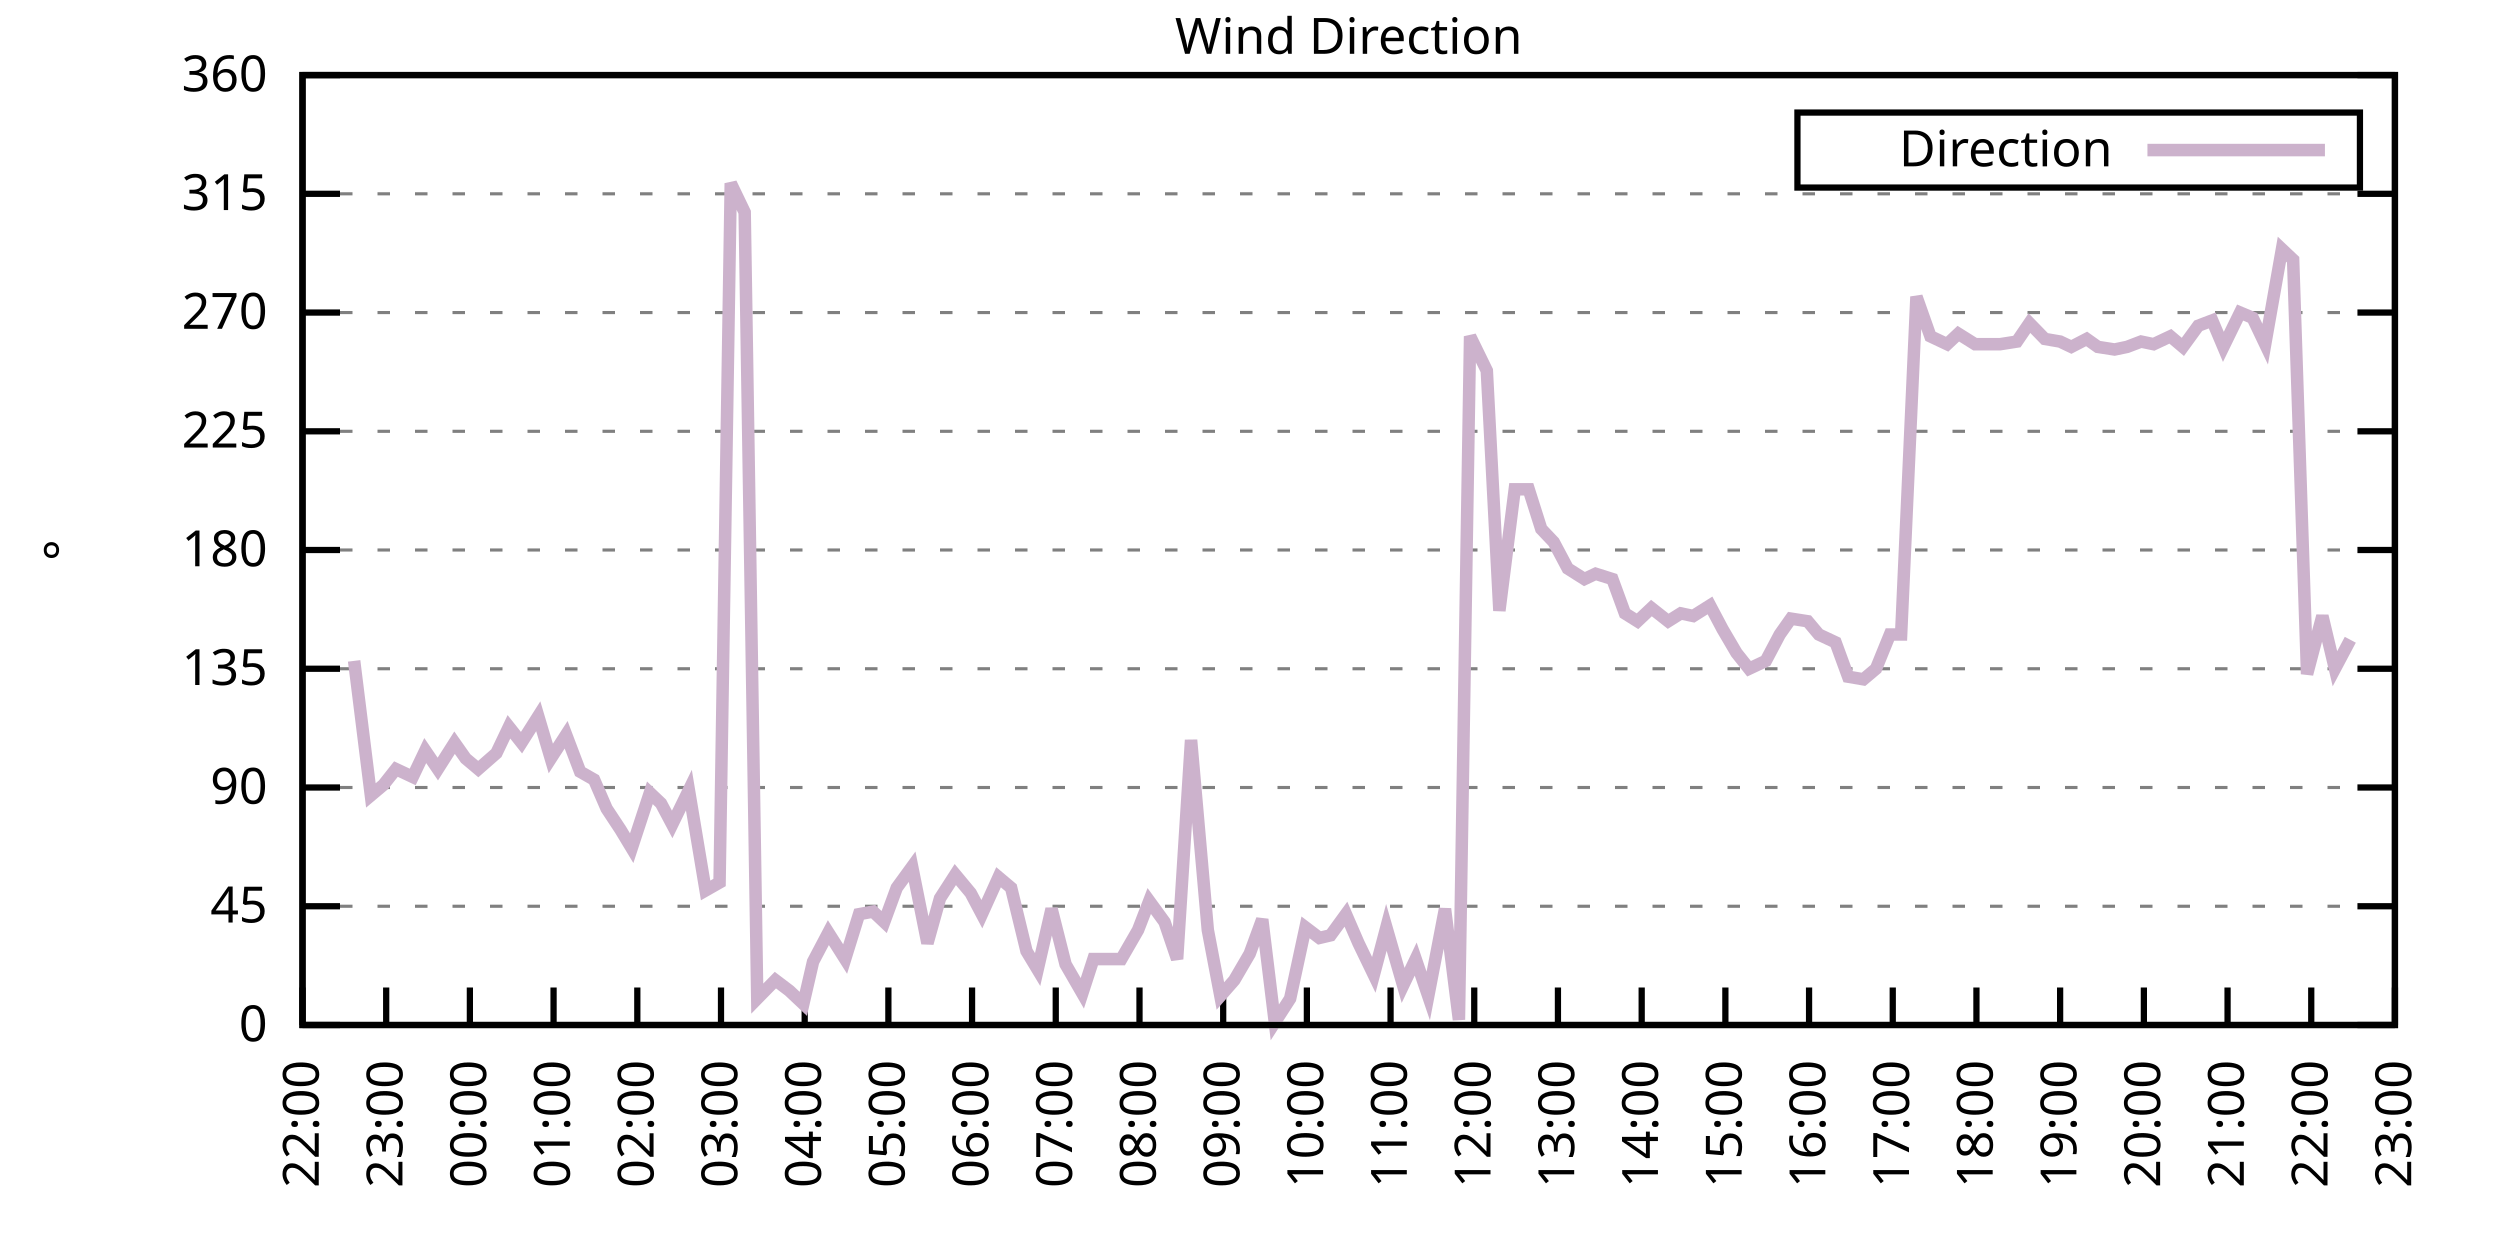
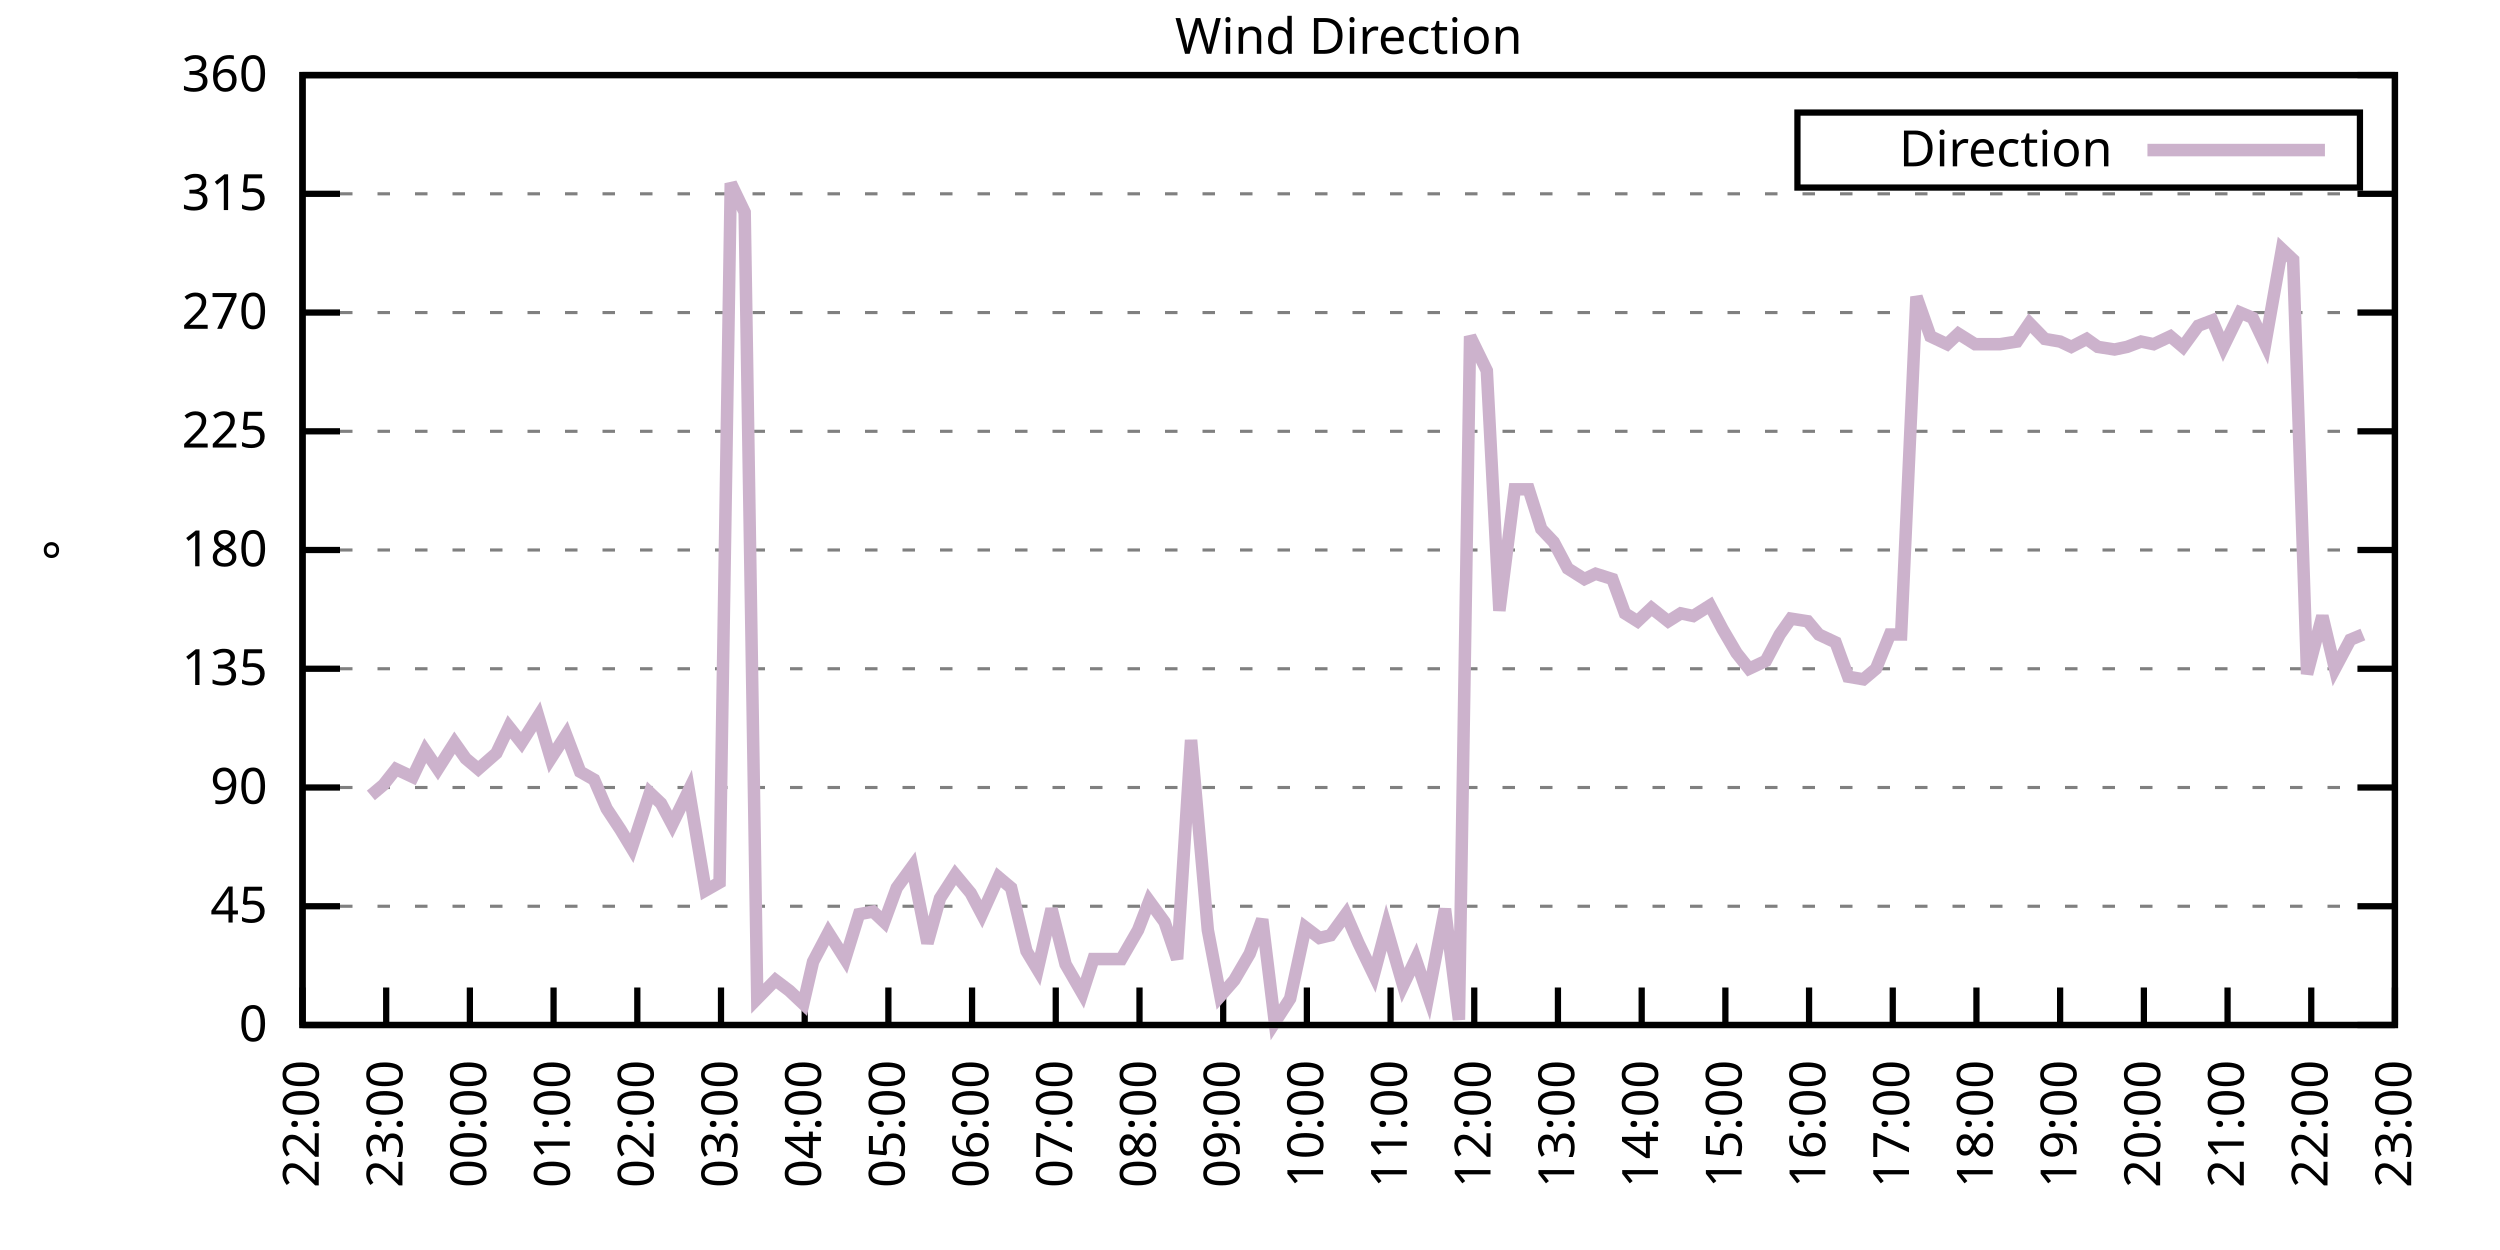
<svg xmlns="http://www.w3.org/2000/svg" xmlns:xlink="http://www.w3.org/1999/xlink" width="400" height="200" viewBox="0 0 400 200">
  <g id="gnuplot_canvas">
    <rect x="0" y="0" width="400" height="200" fill="none" />
    <defs>
      <circle id="gpDot" r="0.5" stroke-width="0.5" stroke="currentColor" />
      <path id="gpPt0" stroke-width="0.333" stroke="currentColor" d="M-1,0 h2 M0,-1 v2" />
      <path id="gpPt1" stroke-width="0.333" stroke="currentColor" d="M-1,-1 L1,1 M1,-1 L-1,1" />
      <path id="gpPt2" stroke-width="0.333" stroke="currentColor" d="M-1,0 L1,0 M0,-1 L0,1 M-1,-1 L1,1 M-1,1 L1,-1" />
      <rect id="gpPt3" stroke-width="0.333" stroke="currentColor" x="-1" y="-1" width="2" height="2" />
      <rect id="gpPt4" stroke-width="0.333" stroke="currentColor" fill="currentColor" x="-1" y="-1" width="2" height="2" />
      <circle id="gpPt5" stroke-width="0.333" stroke="currentColor" cx="0" cy="0" r="1" />
      <use xlink:href="#gpPt5" id="gpPt6" fill="currentColor" stroke="none" />
      <path id="gpPt7" stroke-width="0.333" stroke="currentColor" d="M0,-1.33 L-1.33,0.67 L1.33,0.67 z" />
      <use xlink:href="#gpPt7" id="gpPt8" fill="currentColor" stroke="none" />
      <use xlink:href="#gpPt7" id="gpPt9" stroke="currentColor" transform="rotate(180)" />
      <use xlink:href="#gpPt9" id="gpPt10" fill="currentColor" stroke="none" />
      <use xlink:href="#gpPt3" id="gpPt11" stroke="currentColor" transform="rotate(45)" />
      <use xlink:href="#gpPt11" id="gpPt12" fill="currentColor" stroke="none" />
      <path id="gpPt13" stroke-width="0.333" stroke="currentColor" d="M0,1.330 L1.265,0.411 L0.782,-1.067 L-0.782,-1.076 L-1.265,0.411 z" />
      <use xlink:href="#gpPt13" id="gpPt14" fill="currentColor" stroke="none" />
      <filter id="textbox" filterUnits="objectBoundingBox" x="0" y="0" height="1" width="1">
        <feFlood flood-color="white" flood-opacity="1" result="bgnd" />
        <feComposite in="SourceGraphic" in2="bgnd" operator="atop" />
      </filter>
      <filter id="greybox" filterUnits="objectBoundingBox" x="0" y="0" height="1" width="1">
        <feFlood flood-color="lightgrey" flood-opacity="1" result="grey" />
        <feComposite in="SourceGraphic" in2="grey" operator="atop" />
      </filter>
    </defs>
    <g fill="none" color="white" stroke="currentColor" stroke-width="1.00" stroke-linecap="butt" stroke-linejoin="miter">
</g>
    <g fill="none" color="black" stroke="currentColor" stroke-width="1.00" stroke-linecap="butt" stroke-linejoin="miter">
      <g stroke="none" shape-rendering="crispEdges">
        <polygon fill="rgb(255, 255, 255)" points="48.40,164.00 383.18,164.00 383.18,12.02 48.40,12.02 " />
      </g>
    </g>
    <g fill="none" color="black" stroke="currentColor" stroke-width="1.00" stroke-linecap="butt" stroke-linejoin="miter">
</g>
    <g fill="none" color="black" stroke="black" stroke-width="0.50" stroke-linecap="butt" stroke-linejoin="miter">
</g>
    <g fill="none" color="gray" stroke="currentColor" stroke-width="0.50" stroke-linecap="butt" stroke-linejoin="miter">
      <path stroke="gray" stroke-dasharray="2,4" class="gridline" d="M48.40,164.00 L383.19,164.00  " />
    </g>
    <g fill="none" color="gray" stroke="gray" stroke-width="1.00" stroke-linecap="butt" stroke-linejoin="miter">
</g>
    <g fill="none" color="black" stroke="currentColor" stroke-width="1.00" stroke-linecap="butt" stroke-linejoin="miter">
      <path stroke="black" d="M48.40,164.00 L54.40,164.00 M383.19,164.00 L377.19,164.00  " />
      <g transform="translate(42.80,166.60)" stroke="none" fill="black" font-family="Sans" font-size="8.00" text-anchor="end">
        <text>
          <tspan font-family="Sans"> 0</tspan>
        </text>
      </g>
    </g>
    <g fill="none" color="black" stroke="currentColor" stroke-width="1.00" stroke-linecap="butt" stroke-linejoin="miter">
</g>
    <g fill="none" color="black" stroke="black" stroke-width="0.50" stroke-linecap="butt" stroke-linejoin="miter">
</g>
    <g fill="none" color="gray" stroke="currentColor" stroke-width="0.50" stroke-linecap="butt" stroke-linejoin="miter">
      <path stroke="gray" stroke-dasharray="2,4" class="gridline" d="M48.40,145.00 L383.19,145.00  " />
    </g>
    <g fill="none" color="gray" stroke="gray" stroke-width="1.00" stroke-linecap="butt" stroke-linejoin="miter">
</g>
    <g fill="none" color="black" stroke="currentColor" stroke-width="1.00" stroke-linecap="butt" stroke-linejoin="miter">
      <path stroke="black" d="M48.40,145.00 L54.40,145.00 M383.19,145.00 L377.19,145.00  " />
      <g transform="translate(42.80,147.60)" stroke="none" fill="black" font-family="Sans" font-size="8.00" text-anchor="end">
        <text>
          <tspan font-family="Sans"> 45</tspan>
        </text>
      </g>
    </g>
    <g fill="none" color="black" stroke="currentColor" stroke-width="1.00" stroke-linecap="butt" stroke-linejoin="miter">
</g>
    <g fill="none" color="black" stroke="black" stroke-width="0.50" stroke-linecap="butt" stroke-linejoin="miter">
</g>
    <g fill="none" color="gray" stroke="currentColor" stroke-width="0.50" stroke-linecap="butt" stroke-linejoin="miter">
      <path stroke="gray" stroke-dasharray="2,4" class="gridline" d="M48.40,126.00 L383.19,126.00  " />
    </g>
    <g fill="none" color="gray" stroke="gray" stroke-width="1.00" stroke-linecap="butt" stroke-linejoin="miter">
</g>
    <g fill="none" color="black" stroke="currentColor" stroke-width="1.00" stroke-linecap="butt" stroke-linejoin="miter">
      <path stroke="black" d="M48.40,126.00 L54.40,126.00 M383.19,126.00 L377.19,126.00  " />
      <g transform="translate(42.80,128.60)" stroke="none" fill="black" font-family="Sans" font-size="8.00" text-anchor="end">
        <text>
          <tspan font-family="Sans"> 90</tspan>
        </text>
      </g>
    </g>
    <g fill="none" color="black" stroke="currentColor" stroke-width="1.00" stroke-linecap="butt" stroke-linejoin="miter">
</g>
    <g fill="none" color="black" stroke="black" stroke-width="0.50" stroke-linecap="butt" stroke-linejoin="miter">
</g>
    <g fill="none" color="gray" stroke="currentColor" stroke-width="0.50" stroke-linecap="butt" stroke-linejoin="miter">
      <path stroke="gray" stroke-dasharray="2,4" class="gridline" d="M48.40,107.00 L383.19,107.00  " />
    </g>
    <g fill="none" color="gray" stroke="gray" stroke-width="1.00" stroke-linecap="butt" stroke-linejoin="miter">
</g>
    <g fill="none" color="black" stroke="currentColor" stroke-width="1.00" stroke-linecap="butt" stroke-linejoin="miter">
      <path stroke="black" d="M48.40,107.00 L54.40,107.00 M383.19,107.00 L377.19,107.00  " />
      <g transform="translate(42.80,109.60)" stroke="none" fill="black" font-family="Sans" font-size="8.00" text-anchor="end">
        <text>
          <tspan font-family="Sans"> 135</tspan>
        </text>
      </g>
    </g>
    <g fill="none" color="black" stroke="currentColor" stroke-width="1.00" stroke-linecap="butt" stroke-linejoin="miter">
</g>
    <g fill="none" color="black" stroke="black" stroke-width="0.50" stroke-linecap="butt" stroke-linejoin="miter">
</g>
    <g fill="none" color="gray" stroke="currentColor" stroke-width="0.50" stroke-linecap="butt" stroke-linejoin="miter">
      <path stroke="gray" stroke-dasharray="2,4" class="gridline" d="M48.40,88.00 L383.19,88.00  " />
    </g>
    <g fill="none" color="gray" stroke="gray" stroke-width="1.00" stroke-linecap="butt" stroke-linejoin="miter">
</g>
    <g fill="none" color="black" stroke="currentColor" stroke-width="1.00" stroke-linecap="butt" stroke-linejoin="miter">
      <path stroke="black" d="M48.40,88.00 L54.40,88.00 M383.19,88.00 L377.19,88.00  " />
      <g transform="translate(42.80,90.60)" stroke="none" fill="black" font-family="Sans" font-size="8.00" text-anchor="end">
        <text>
          <tspan font-family="Sans"> 180</tspan>
        </text>
      </g>
    </g>
    <g fill="none" color="black" stroke="currentColor" stroke-width="1.00" stroke-linecap="butt" stroke-linejoin="miter">
</g>
    <g fill="none" color="black" stroke="black" stroke-width="0.50" stroke-linecap="butt" stroke-linejoin="miter">
</g>
    <g fill="none" color="gray" stroke="currentColor" stroke-width="0.50" stroke-linecap="butt" stroke-linejoin="miter">
      <path stroke="gray" stroke-dasharray="2,4" class="gridline" d="M48.40,69.01 L383.19,69.01  " />
    </g>
    <g fill="none" color="gray" stroke="gray" stroke-width="1.00" stroke-linecap="butt" stroke-linejoin="miter">
</g>
    <g fill="none" color="black" stroke="currentColor" stroke-width="1.00" stroke-linecap="butt" stroke-linejoin="miter">
      <path stroke="black" d="M48.40,69.01 L54.40,69.01 M383.19,69.01 L377.19,69.01  " />
      <g transform="translate(42.80,71.61)" stroke="none" fill="black" font-family="Sans" font-size="8.00" text-anchor="end">
        <text>
          <tspan font-family="Sans"> 225</tspan>
        </text>
      </g>
    </g>
    <g fill="none" color="black" stroke="currentColor" stroke-width="1.00" stroke-linecap="butt" stroke-linejoin="miter">
</g>
    <g fill="none" color="black" stroke="black" stroke-width="0.50" stroke-linecap="butt" stroke-linejoin="miter">
</g>
    <g fill="none" color="gray" stroke="currentColor" stroke-width="0.50" stroke-linecap="butt" stroke-linejoin="miter">
      <path stroke="gray" stroke-dasharray="2,4" class="gridline" d="M48.40,50.01 L383.19,50.01  " />
    </g>
    <g fill="none" color="gray" stroke="gray" stroke-width="1.00" stroke-linecap="butt" stroke-linejoin="miter">
</g>
    <g fill="none" color="black" stroke="currentColor" stroke-width="1.00" stroke-linecap="butt" stroke-linejoin="miter">
      <path stroke="black" d="M48.40,50.01 L54.40,50.01 M383.19,50.01 L377.19,50.01  " />
      <g transform="translate(42.80,52.61)" stroke="none" fill="black" font-family="Sans" font-size="8.00" text-anchor="end">
        <text>
          <tspan font-family="Sans"> 270</tspan>
        </text>
      </g>
    </g>
    <g fill="none" color="black" stroke="currentColor" stroke-width="1.00" stroke-linecap="butt" stroke-linejoin="miter">
</g>
    <g fill="none" color="black" stroke="black" stroke-width="0.50" stroke-linecap="butt" stroke-linejoin="miter">
</g>
    <g fill="none" color="gray" stroke="currentColor" stroke-width="0.50" stroke-linecap="butt" stroke-linejoin="miter">
      <path stroke="gray" stroke-dasharray="2,4" class="gridline" d="M48.40,31.01 L383.19,31.01  " />
    </g>
    <g fill="none" color="gray" stroke="gray" stroke-width="1.00" stroke-linecap="butt" stroke-linejoin="miter">
</g>
    <g fill="none" color="black" stroke="currentColor" stroke-width="1.00" stroke-linecap="butt" stroke-linejoin="miter">
      <path stroke="black" d="M48.40,31.01 L54.40,31.01 M383.19,31.01 L377.19,31.01  " />
      <g transform="translate(42.80,33.61)" stroke="none" fill="black" font-family="Sans" font-size="8.00" text-anchor="end">
        <text>
          <tspan font-family="Sans"> 315</tspan>
        </text>
      </g>
    </g>
    <g fill="none" color="black" stroke="currentColor" stroke-width="1.00" stroke-linecap="butt" stroke-linejoin="miter">
</g>
    <g fill="none" color="black" stroke="black" stroke-width="0.50" stroke-linecap="butt" stroke-linejoin="miter">
</g>
    <g fill="none" color="gray" stroke="currentColor" stroke-width="0.50" stroke-linecap="butt" stroke-linejoin="miter">
      <path stroke="gray" stroke-dasharray="2,4" class="gridline" d="M48.40,12.01 L383.19,12.01  " />
    </g>
    <g fill="none" color="gray" stroke="gray" stroke-width="1.00" stroke-linecap="butt" stroke-linejoin="miter">
</g>
    <g fill="none" color="black" stroke="currentColor" stroke-width="1.00" stroke-linecap="butt" stroke-linejoin="miter">
      <path stroke="black" d="M48.40,12.01 L54.40,12.01 M383.19,12.01 L377.19,12.01  " />
      <g transform="translate(42.80,14.61)" stroke="none" fill="black" font-family="Sans" font-size="8.00" text-anchor="end">
        <text>
          <tspan font-family="Sans"> 360</tspan>
        </text>
      </g>
    </g>
    <g fill="none" color="black" stroke="currentColor" stroke-width="1.00" stroke-linecap="butt" stroke-linejoin="miter">
      <path stroke="black" d="M48.40,164.00 L48.40,158.00  " />
      <g transform="translate(51.00,169.60) rotate(270.00)" stroke="none" fill="black" font-family="Sans" font-size="8.00" text-anchor="end">
        <text>
          <tspan font-family="Sans">22:00</tspan>
        </text>
      </g>
    </g>
    <g fill="none" color="black" stroke="currentColor" stroke-width="1.00" stroke-linecap="butt" stroke-linejoin="miter">
      <path stroke="black" d="M61.79,164.00 L61.79,158.00  " />
      <g transform="translate(64.39,169.60) rotate(270.00)" stroke="none" fill="black" font-family="Sans" font-size="8.00" text-anchor="end">
        <text>
          <tspan font-family="Sans">23:00</tspan>
        </text>
      </g>
    </g>
    <g fill="none" color="black" stroke="currentColor" stroke-width="1.00" stroke-linecap="butt" stroke-linejoin="miter">
      <path stroke="black" d="M75.18,164.00 L75.18,158.00  " />
      <g transform="translate(77.78,169.60) rotate(270.00)" stroke="none" fill="black" font-family="Sans" font-size="8.00" text-anchor="end">
        <text>
          <tspan font-family="Sans">00:00</tspan>
        </text>
      </g>
    </g>
    <g fill="none" color="black" stroke="currentColor" stroke-width="1.00" stroke-linecap="butt" stroke-linejoin="miter">
      <path stroke="black" d="M88.57,164.00 L88.57,158.00  " />
      <g transform="translate(91.17,169.60) rotate(270.00)" stroke="none" fill="black" font-family="Sans" font-size="8.00" text-anchor="end">
        <text>
          <tspan font-family="Sans">01:00</tspan>
        </text>
      </g>
    </g>
    <g fill="none" color="black" stroke="currentColor" stroke-width="1.00" stroke-linecap="butt" stroke-linejoin="miter">
      <path stroke="black" d="M101.97,164.00 L101.97,158.00  " />
      <g transform="translate(104.57,169.60) rotate(270.00)" stroke="none" fill="black" font-family="Sans" font-size="8.00" text-anchor="end">
        <text>
          <tspan font-family="Sans">02:00</tspan>
        </text>
      </g>
    </g>
    <g fill="none" color="black" stroke="currentColor" stroke-width="1.00" stroke-linecap="butt" stroke-linejoin="miter">
      <path stroke="black" d="M115.36,164.00 L115.36,158.00  " />
      <g transform="translate(117.96,169.60) rotate(270.00)" stroke="none" fill="black" font-family="Sans" font-size="8.00" text-anchor="end">
        <text>
          <tspan font-family="Sans">03:00</tspan>
        </text>
      </g>
    </g>
    <g fill="none" color="black" stroke="currentColor" stroke-width="1.00" stroke-linecap="butt" stroke-linejoin="miter">
      <path stroke="black" d="M128.75,164.00 L128.75,158.00  " />
      <g transform="translate(131.35,169.60) rotate(270.00)" stroke="none" fill="black" font-family="Sans" font-size="8.00" text-anchor="end">
        <text>
          <tspan font-family="Sans">04:00</tspan>
        </text>
      </g>
    </g>
    <g fill="none" color="black" stroke="currentColor" stroke-width="1.00" stroke-linecap="butt" stroke-linejoin="miter">
      <path stroke="black" d="M142.14,164.00 L142.14,158.00  " />
      <g transform="translate(144.74,169.60) rotate(270.00)" stroke="none" fill="black" font-family="Sans" font-size="8.00" text-anchor="end">
        <text>
          <tspan font-family="Sans">05:00</tspan>
        </text>
      </g>
    </g>
    <g fill="none" color="black" stroke="currentColor" stroke-width="1.00" stroke-linecap="butt" stroke-linejoin="miter">
      <path stroke="black" d="M155.53,164.00 L155.53,158.00  " />
      <g transform="translate(158.13,169.60) rotate(270.00)" stroke="none" fill="black" font-family="Sans" font-size="8.00" text-anchor="end">
        <text>
          <tspan font-family="Sans">06:00</tspan>
        </text>
      </g>
    </g>
    <g fill="none" color="black" stroke="currentColor" stroke-width="1.00" stroke-linecap="butt" stroke-linejoin="miter">
      <path stroke="black" d="M168.92,164.00 L168.92,158.00  " />
      <g transform="translate(171.52,169.60) rotate(270.00)" stroke="none" fill="black" font-family="Sans" font-size="8.00" text-anchor="end">
        <text>
          <tspan font-family="Sans">07:00</tspan>
        </text>
      </g>
    </g>
    <g fill="none" color="black" stroke="currentColor" stroke-width="1.00" stroke-linecap="butt" stroke-linejoin="miter">
      <path stroke="black" d="M182.32,164.00 L182.32,158.00  " />
      <g transform="translate(184.92,169.60) rotate(270.00)" stroke="none" fill="black" font-family="Sans" font-size="8.00" text-anchor="end">
        <text>
          <tspan font-family="Sans">08:00</tspan>
        </text>
      </g>
    </g>
    <g fill="none" color="black" stroke="currentColor" stroke-width="1.00" stroke-linecap="butt" stroke-linejoin="miter">
      <path stroke="black" d="M195.71,164.00 L195.71,158.00  " />
      <g transform="translate(198.31,169.60) rotate(270.00)" stroke="none" fill="black" font-family="Sans" font-size="8.00" text-anchor="end">
        <text>
          <tspan font-family="Sans">09:00</tspan>
        </text>
      </g>
    </g>
    <g fill="none" color="black" stroke="currentColor" stroke-width="1.00" stroke-linecap="butt" stroke-linejoin="miter">
      <path stroke="black" d="M209.10,164.00 L209.10,158.00  " />
      <g transform="translate(211.70,169.60) rotate(270.00)" stroke="none" fill="black" font-family="Sans" font-size="8.00" text-anchor="end">
        <text>
          <tspan font-family="Sans">10:00</tspan>
        </text>
      </g>
    </g>
    <g fill="none" color="black" stroke="currentColor" stroke-width="1.00" stroke-linecap="butt" stroke-linejoin="miter">
      <path stroke="black" d="M222.49,164.00 L222.49,158.00  " />
      <g transform="translate(225.09,169.60) rotate(270.00)" stroke="none" fill="black" font-family="Sans" font-size="8.00" text-anchor="end">
        <text>
          <tspan font-family="Sans">11:00</tspan>
        </text>
      </g>
    </g>
    <g fill="none" color="black" stroke="currentColor" stroke-width="1.00" stroke-linecap="butt" stroke-linejoin="miter">
      <path stroke="black" d="M235.88,164.00 L235.88,158.00  " />
      <g transform="translate(238.48,169.60) rotate(270.00)" stroke="none" fill="black" font-family="Sans" font-size="8.00" text-anchor="end">
        <text>
          <tspan font-family="Sans">12:00</tspan>
        </text>
      </g>
    </g>
    <g fill="none" color="black" stroke="currentColor" stroke-width="1.00" stroke-linecap="butt" stroke-linejoin="miter">
      <path stroke="black" d="M249.27,164.00 L249.27,158.00  " />
      <g transform="translate(251.87,169.60) rotate(270.00)" stroke="none" fill="black" font-family="Sans" font-size="8.00" text-anchor="end">
        <text>
          <tspan font-family="Sans">13:00</tspan>
        </text>
      </g>
    </g>
    <g fill="none" color="black" stroke="currentColor" stroke-width="1.00" stroke-linecap="butt" stroke-linejoin="miter">
      <path stroke="black" d="M262.67,164.00 L262.67,158.00  " />
      <g transform="translate(265.27,169.60) rotate(270.00)" stroke="none" fill="black" font-family="Sans" font-size="8.00" text-anchor="end">
        <text>
          <tspan font-family="Sans">14:00</tspan>
        </text>
      </g>
    </g>
    <g fill="none" color="black" stroke="currentColor" stroke-width="1.00" stroke-linecap="butt" stroke-linejoin="miter">
      <path stroke="black" d="M276.06,164.00 L276.06,158.00  " />
      <g transform="translate(278.66,169.60) rotate(270.00)" stroke="none" fill="black" font-family="Sans" font-size="8.00" text-anchor="end">
        <text>
          <tspan font-family="Sans">15:00</tspan>
        </text>
      </g>
    </g>
    <g fill="none" color="black" stroke="currentColor" stroke-width="1.00" stroke-linecap="butt" stroke-linejoin="miter">
      <path stroke="black" d="M289.45,164.00 L289.45,158.00  " />
      <g transform="translate(292.05,169.60) rotate(270.00)" stroke="none" fill="black" font-family="Sans" font-size="8.00" text-anchor="end">
        <text>
          <tspan font-family="Sans">16:00</tspan>
        </text>
      </g>
    </g>
    <g fill="none" color="black" stroke="currentColor" stroke-width="1.00" stroke-linecap="butt" stroke-linejoin="miter">
      <path stroke="black" d="M302.84,164.00 L302.84,158.00  " />
      <g transform="translate(305.44,169.60) rotate(270.00)" stroke="none" fill="black" font-family="Sans" font-size="8.00" text-anchor="end">
        <text>
          <tspan font-family="Sans">17:00</tspan>
        </text>
      </g>
    </g>
    <g fill="none" color="black" stroke="currentColor" stroke-width="1.00" stroke-linecap="butt" stroke-linejoin="miter">
      <path stroke="black" d="M316.23,164.00 L316.23,158.00  " />
      <g transform="translate(318.83,169.60) rotate(270.00)" stroke="none" fill="black" font-family="Sans" font-size="8.00" text-anchor="end">
        <text>
          <tspan font-family="Sans">18:00</tspan>
        </text>
      </g>
    </g>
    <g fill="none" color="black" stroke="currentColor" stroke-width="1.00" stroke-linecap="butt" stroke-linejoin="miter">
      <path stroke="black" d="M329.62,164.00 L329.62,158.00  " />
      <g transform="translate(332.22,169.60) rotate(270.00)" stroke="none" fill="black" font-family="Sans" font-size="8.00" text-anchor="end">
        <text>
          <tspan font-family="Sans">19:00</tspan>
        </text>
      </g>
    </g>
    <g fill="none" color="black" stroke="currentColor" stroke-width="1.00" stroke-linecap="butt" stroke-linejoin="miter">
      <path stroke="black" d="M343.02,164.00 L343.02,158.00  " />
      <g transform="translate(345.62,169.60) rotate(270.00)" stroke="none" fill="black" font-family="Sans" font-size="8.00" text-anchor="end">
        <text>
          <tspan font-family="Sans">20:00</tspan>
        </text>
      </g>
    </g>
    <g fill="none" color="black" stroke="currentColor" stroke-width="1.00" stroke-linecap="butt" stroke-linejoin="miter">
      <path stroke="black" d="M356.41,164.00 L356.41,158.00  " />
      <g transform="translate(359.01,169.60) rotate(270.00)" stroke="none" fill="black" font-family="Sans" font-size="8.00" text-anchor="end">
        <text>
          <tspan font-family="Sans">21:00</tspan>
        </text>
      </g>
    </g>
    <g fill="none" color="black" stroke="currentColor" stroke-width="1.00" stroke-linecap="butt" stroke-linejoin="miter">
      <path stroke="black" d="M369.80,164.00 L369.80,158.00  " />
      <g transform="translate(372.40,169.60) rotate(270.00)" stroke="none" fill="black" font-family="Sans" font-size="8.00" text-anchor="end">
        <text>
          <tspan font-family="Sans">22:00</tspan>
        </text>
      </g>
    </g>
    <g fill="none" color="black" stroke="currentColor" stroke-width="1.00" stroke-linecap="butt" stroke-linejoin="miter">
      <path stroke="black" d="M383.19,164.00 L383.19,158.00  " />
      <g transform="translate(385.79,169.60) rotate(270.00)" stroke="none" fill="black" font-family="Sans" font-size="8.00" text-anchor="end">
        <text>
          <tspan font-family="Sans">23:00</tspan>
        </text>
      </g>
    </g>
    <g fill="none" color="black" stroke="currentColor" stroke-width="1.00" stroke-linecap="butt" stroke-linejoin="miter">
</g>
    <g fill="none" color="black" stroke="currentColor" stroke-width="1.00" stroke-linecap="butt" stroke-linejoin="miter">
      <path stroke="black" d="M48.40,12.01 L48.40,164.00 L383.19,164.00 L383.19,12.01 L48.40,12.01 Z  " />
    </g>
    <g fill="none" color="black" stroke="currentColor" stroke-width="1.00" stroke-linecap="butt" stroke-linejoin="miter">
</g>
    <g fill="none" color="black" stroke="currentColor" stroke-width="1.00" stroke-linecap="butt" stroke-linejoin="miter">
      <path stroke="black" d="M287.59,30.01 L287.59,18.01 L377.59,18.01 L377.59,30.01 L287.59,30.01 Z  " />
    </g>
    <g id="Wind_direction_plot_1">
      <g fill="none" color="white" stroke="black" stroke-width="2.00" stroke-linecap="butt" stroke-linejoin="miter">
</g>
      <g fill="none" color="black" stroke="currentColor" stroke-width="2.00" stroke-linecap="butt" stroke-linejoin="miter">
        <g transform="translate(337.99,26.61)" stroke="none" fill="black" font-family="Sans" font-size="8.00" text-anchor="end">
          <text>
            <tspan font-family="Sans">Direction</tspan>
          </text>
        </g>
      </g>
      <g fill="none" color="black" stroke="currentColor" stroke-width="2.00" stroke-linecap="butt" stroke-linejoin="miter">
-         <path stroke="rgb(204, 178, 204)" d="M343.59,24.01 L371.99,24.01 M56.66,105.74 L59.34,127.27 L61.35,125.58 L63.35,123.05 L66.03,124.31 L68.04,120.09   L70.05,123.05 L72.73,118.83 L74.51,121.36 L76.52,123.05 L79.42,120.51 L81.43,116.29 L83.44,118.83 L86.12,114.60   L88.13,121.36 L90.58,117.56 L92.82,123.47 L95.05,124.74 L97.06,129.38 L99.29,132.76 L101.07,135.71 L103.98,126.85   L105.76,128.54 L107.55,131.91 L110.22,126.42 L112.90,142.47 L115.13,141.20 L116.92,29.32 L119.15,33.96 L121.16,159.78   L124.06,156.82 L126.29,158.51 L128.53,160.62 L130.09,153.87 L132.54,149.22 L135.22,153.45 L137.45,146.27 L139.69,145.85   L141.47,147.53 L143.48,142.05 L145.94,138.67 L148.39,150.91 L150.40,143.73 L152.85,139.93 L155.31,142.89 L157.10,146.27   L159.77,140.36 L161.78,142.05 L164.24,152.18 L166.02,155.13 L168.25,145.42 L170.49,154.29 L173.17,158.93 L174.95,153.45   L177.63,153.45 L179.41,153.45 L182.09,148.80 L183.88,144.16 L186.33,147.53 L188.34,153.45 L190.57,118.40 L193.25,148.80   L195.26,159.36 L197.49,156.82 L199.95,152.60 L201.96,147.11 L203.97,163.58 L206.42,159.78 L208.88,148.38 L211.11,150.07   L212.89,149.65 L215.35,146.27 L217.36,150.91 L219.81,155.98 L221.82,148.38 L224.50,157.67 L226.51,153.45 L228.52,159.36   L231.20,145.42 L233.43,163.16 L235.21,53.81 L237.89,59.30 L239.90,97.72 L242.36,78.29 L244.59,78.29 L246.60,84.63   L248.60,86.74 L250.84,90.96 L253.51,92.65 L255.30,91.80 L257.98,92.65 L259.99,98.14 L262.00,99.40 L264.23,97.29   L266.91,99.40 L268.92,98.14 L270.92,98.56 L273.60,96.87 L275.61,100.67 L277.84,104.47 L279.85,107.00 L282.53,105.74   L284.76,101.52 L286.55,98.98 L289.23,99.40 L291.01,101.52 L293.69,102.78 L295.70,108.27 L298.15,108.69 L300.16,107.00   L302.39,101.52 L304.18,101.52 L306.63,47.47 L308.87,53.81 L311.54,55.07 L313.33,53.39 L316.01,55.07 L318.24,55.07   L320.03,55.07 L322.70,54.65 L324.71,51.70 L327.17,54.23 L329.62,54.65 L331.41,55.50 L333.86,54.23 L335.65,55.50   L338.33,55.92 L340.34,55.50 L342.57,54.65 L344.58,55.07 L347.26,53.81 L349.26,55.50 L351.72,52.12 L353.95,51.27   L355.74,55.50 L358.42,50.01 L360.42,50.85 L362.43,55.07 L365.11,39.87 L366.90,41.56 L369.13,107.85 L371.58,98.56   L373.59,107.00 L376.05,102.36  " />
+         <path stroke="rgb(204, 178, 204)" d="M343.59,24.01 L371.99,24.01 M59.34,127.27 L61.35,125.58 L63.35,123.05 L66.03,124.31 L68.04,120.09 L70.05,123.05   L72.73,118.83 L74.51,121.36 L76.52,123.05 L79.42,120.51 L81.43,116.29 L83.44,118.83 L86.12,114.60 L88.13,121.36   L90.58,117.56 L92.82,123.47 L95.05,124.74 L97.06,129.38 L99.29,132.76 L101.07,135.71 L103.98,126.85 L105.76,128.54   L107.55,131.91 L110.22,126.42 L112.90,142.47 L115.13,141.20 L116.92,29.32 L119.15,33.96 L121.16,159.78 L124.06,156.82   L126.29,158.51 L128.53,160.62 L130.09,153.87 L132.54,149.22 L135.22,153.45 L137.45,146.27 L139.69,145.85 L141.47,147.53   L143.48,142.05 L145.94,138.67 L148.39,150.91 L150.40,143.73 L152.85,139.93 L155.31,142.89 L157.10,146.27 L159.77,140.36   L161.78,142.05 L164.24,152.18 L166.02,155.13 L168.25,145.42 L170.49,154.29 L173.17,158.93 L174.95,153.45 L177.63,153.45   L179.41,153.45 L182.09,148.80 L183.88,144.16 L186.33,147.53 L188.34,153.45 L190.57,118.40 L193.25,148.80 L195.26,159.36   L197.49,156.82 L199.95,152.60 L201.96,147.11 L203.97,163.58 L206.42,159.78 L208.88,148.38 L211.11,150.07 L212.89,149.65   L215.35,146.27 L217.36,150.91 L219.81,155.98 L221.82,148.38 L224.50,157.67 L226.51,153.45 L228.52,159.36 L231.20,145.42   L233.43,163.16 L235.21,53.81 L237.89,59.30 L239.90,97.72 L242.36,78.29 L244.59,78.29 L246.60,84.63 L248.60,86.74   L250.84,90.96 L253.51,92.65 L255.30,91.80 L257.98,92.65 L259.99,98.14 L262.00,99.40 L264.23,97.29 L266.91,99.40   L268.92,98.14 L270.92,98.56 L273.60,96.87 L275.61,100.67 L277.84,104.47 L279.85,107.00 L282.53,105.74 L284.76,101.52   L286.55,98.98 L289.23,99.40 L291.01,101.52 L293.69,102.78 L295.70,108.27 L298.15,108.69 L300.16,107.00 L302.39,101.52   L304.18,101.52 L306.63,47.47 L308.87,53.81 L311.54,55.07 L313.33,53.39 L316.01,55.07 L318.24,55.07 L320.03,55.07   L322.70,54.65 L324.71,51.70 L327.17,54.23 L329.62,54.65 L331.41,55.50 L333.86,54.23 L335.65,55.50 L338.33,55.92   L340.34,55.50 L342.57,54.65 L344.58,55.07 L347.26,53.81 L349.26,55.50 L351.72,52.12 L353.95,51.27 L355.74,55.50   L358.42,50.01 L360.42,50.85 L362.43,55.07 L365.11,39.87 L366.90,41.56 L369.13,107.85 L371.58,98.56 L373.59,107.00   L376.05,102.36 L378.06,101.52  " />
      </g>
    </g>
    <g fill="none" color="black" stroke="currentColor" stroke-width="2.00" stroke-linecap="butt" stroke-linejoin="miter">
</g>
    <g fill="none" color="black" stroke="black" stroke-width="1.00" stroke-linecap="butt" stroke-linejoin="miter">
</g>
    <g fill="none" color="black" stroke="currentColor" stroke-width="1.00" stroke-linecap="butt" stroke-linejoin="miter">
      <path stroke="black" d="M48.40,12.01 L48.40,164.00 L383.19,164.00 L383.19,12.01 L48.40,12.01 Z  " />
      <g transform="translate(12.80,88.01) rotate(270.00)" stroke="none" fill="black" font-family="Sans" font-size="8.00" text-anchor="middle">
        <text>
          <tspan font-family="Sans">°</tspan>
        </text>
      </g>
    </g>
    <g fill="none" color="black" stroke="currentColor" stroke-width="1.00" stroke-linecap="butt" stroke-linejoin="miter">
</g>
    <g fill="none" color="black" stroke="currentColor" stroke-width="1.00" stroke-linecap="butt" stroke-linejoin="miter">
      <g transform="translate(215.79,8.61)" stroke="none" fill="black" font-family="Sans" font-size="8.00" text-anchor="middle">
        <text>
          <tspan font-family="Sans">Wind Direction</tspan>
        </text>
      </g>
    </g>
    <g fill="none" color="black" stroke="currentColor" stroke-width="1.00" stroke-linecap="butt" stroke-linejoin="miter">
</g>
  </g>
</svg>
